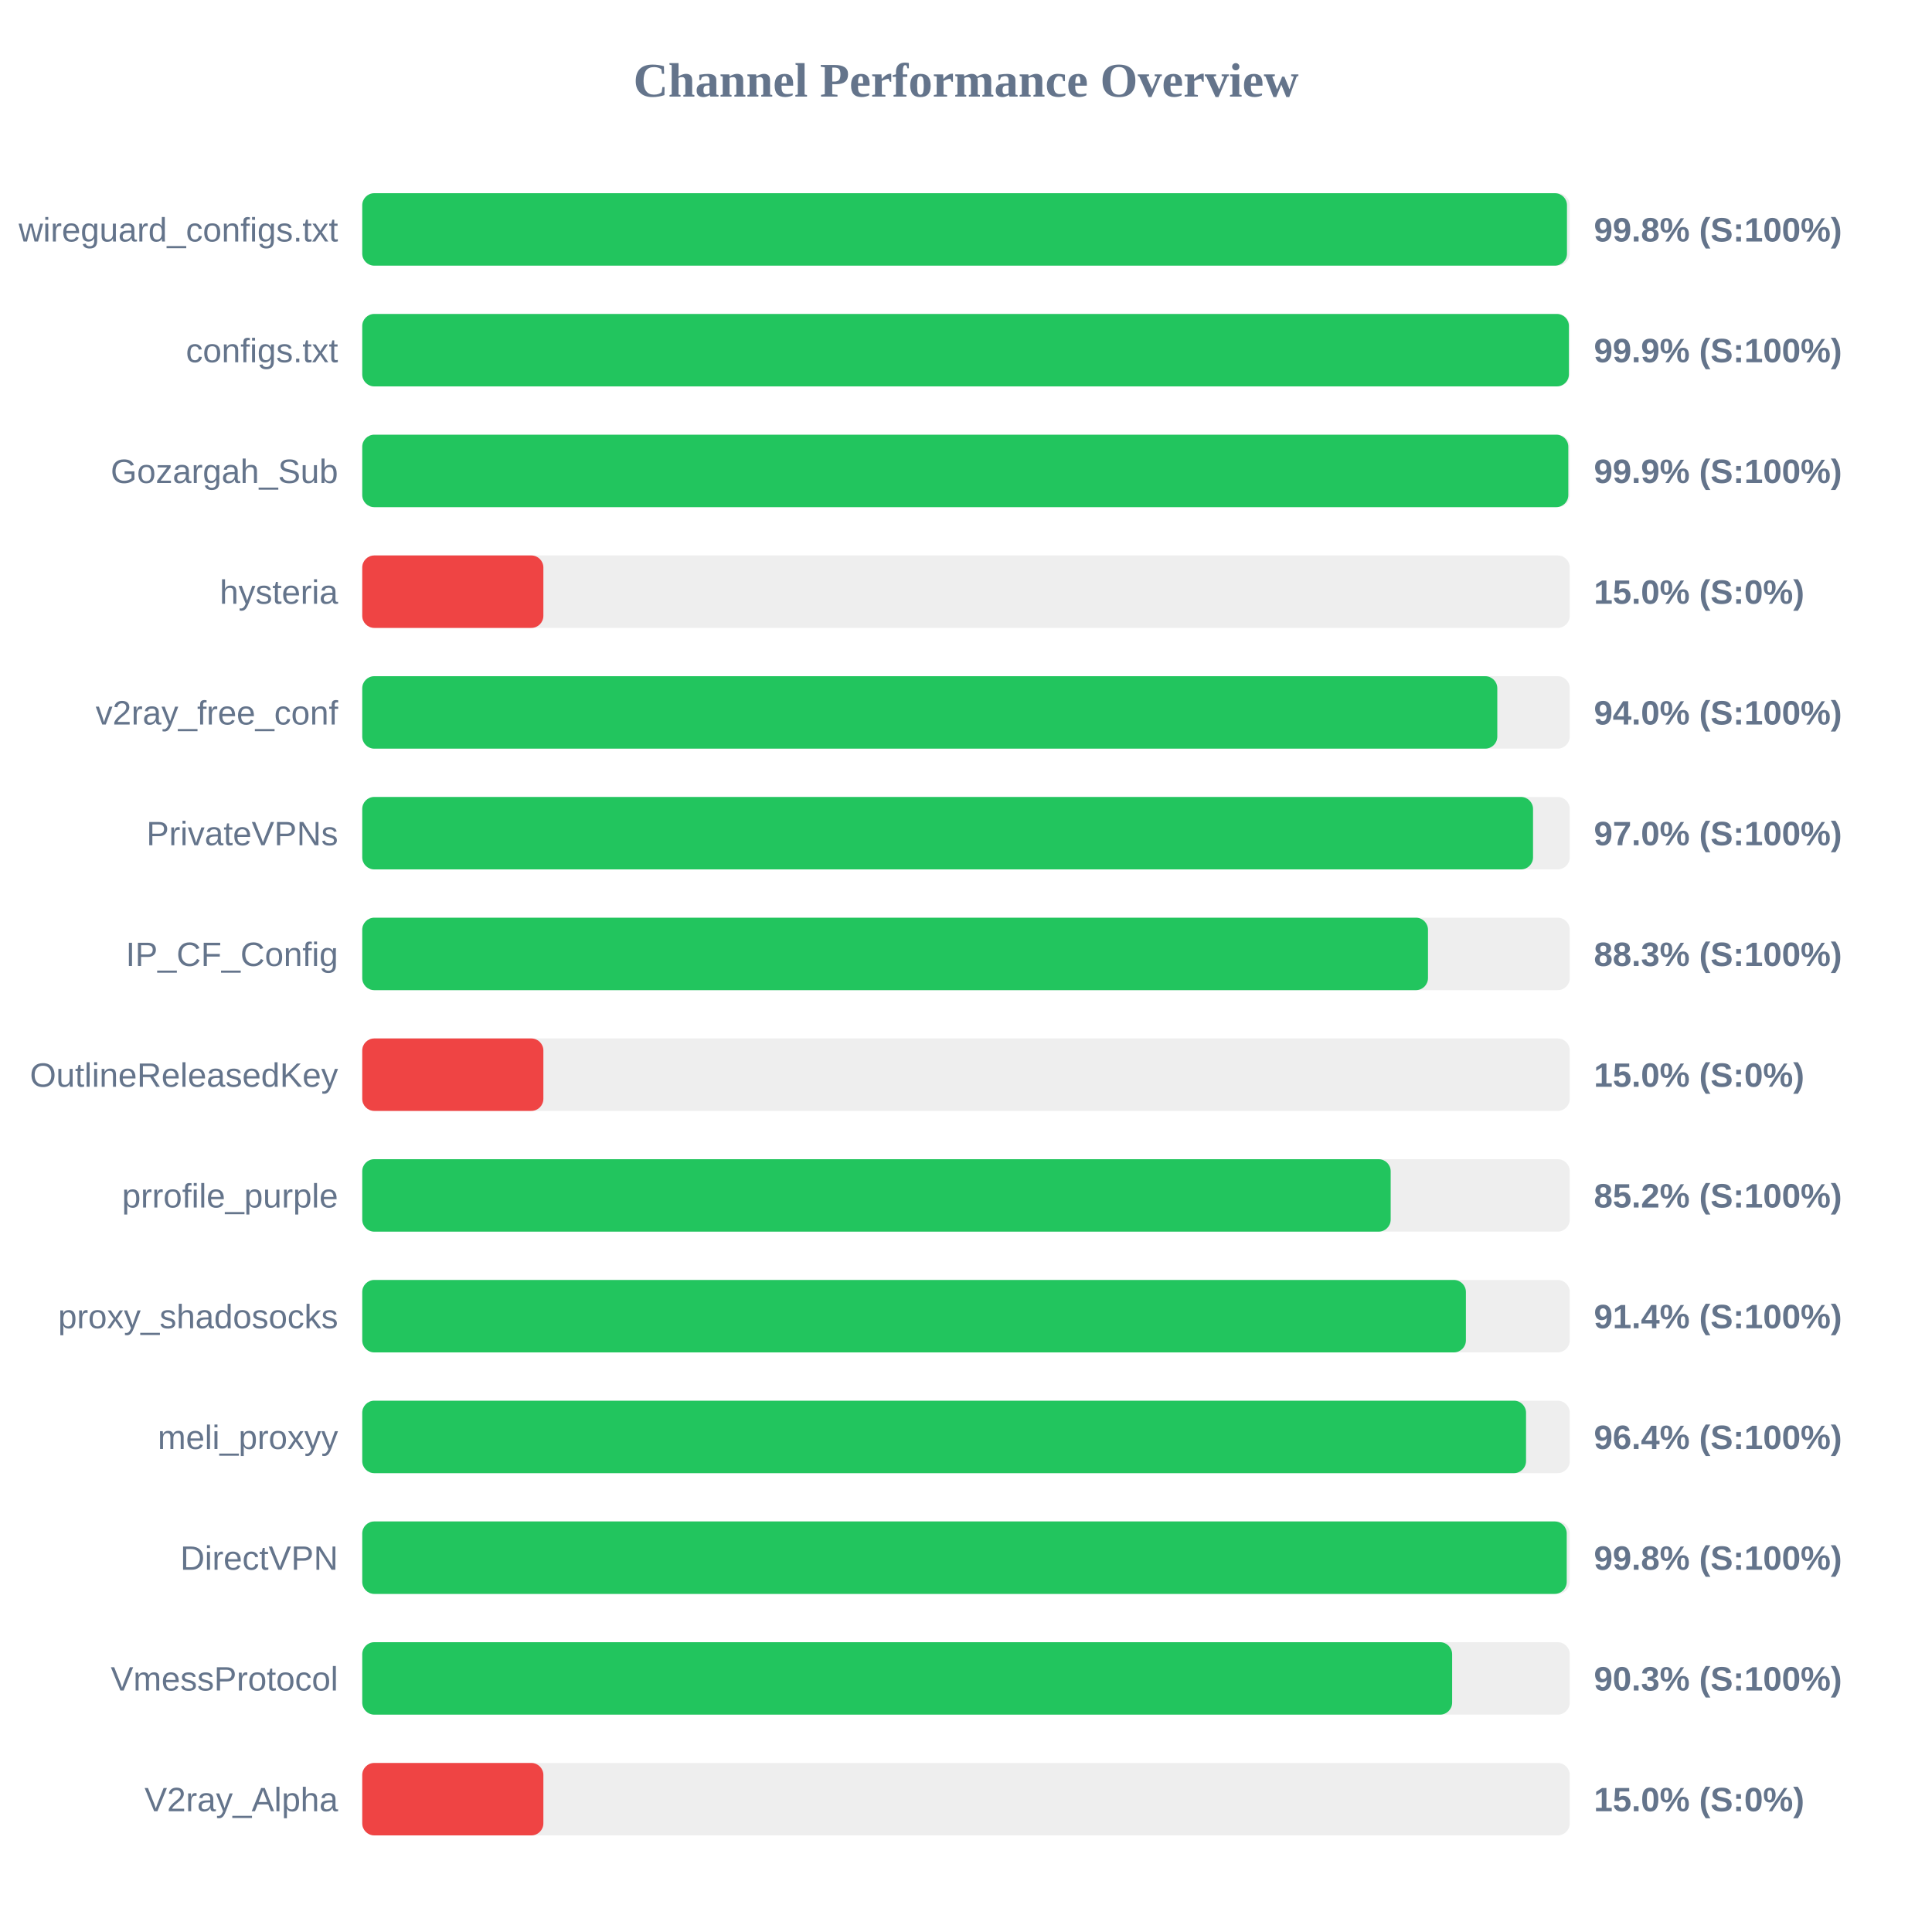
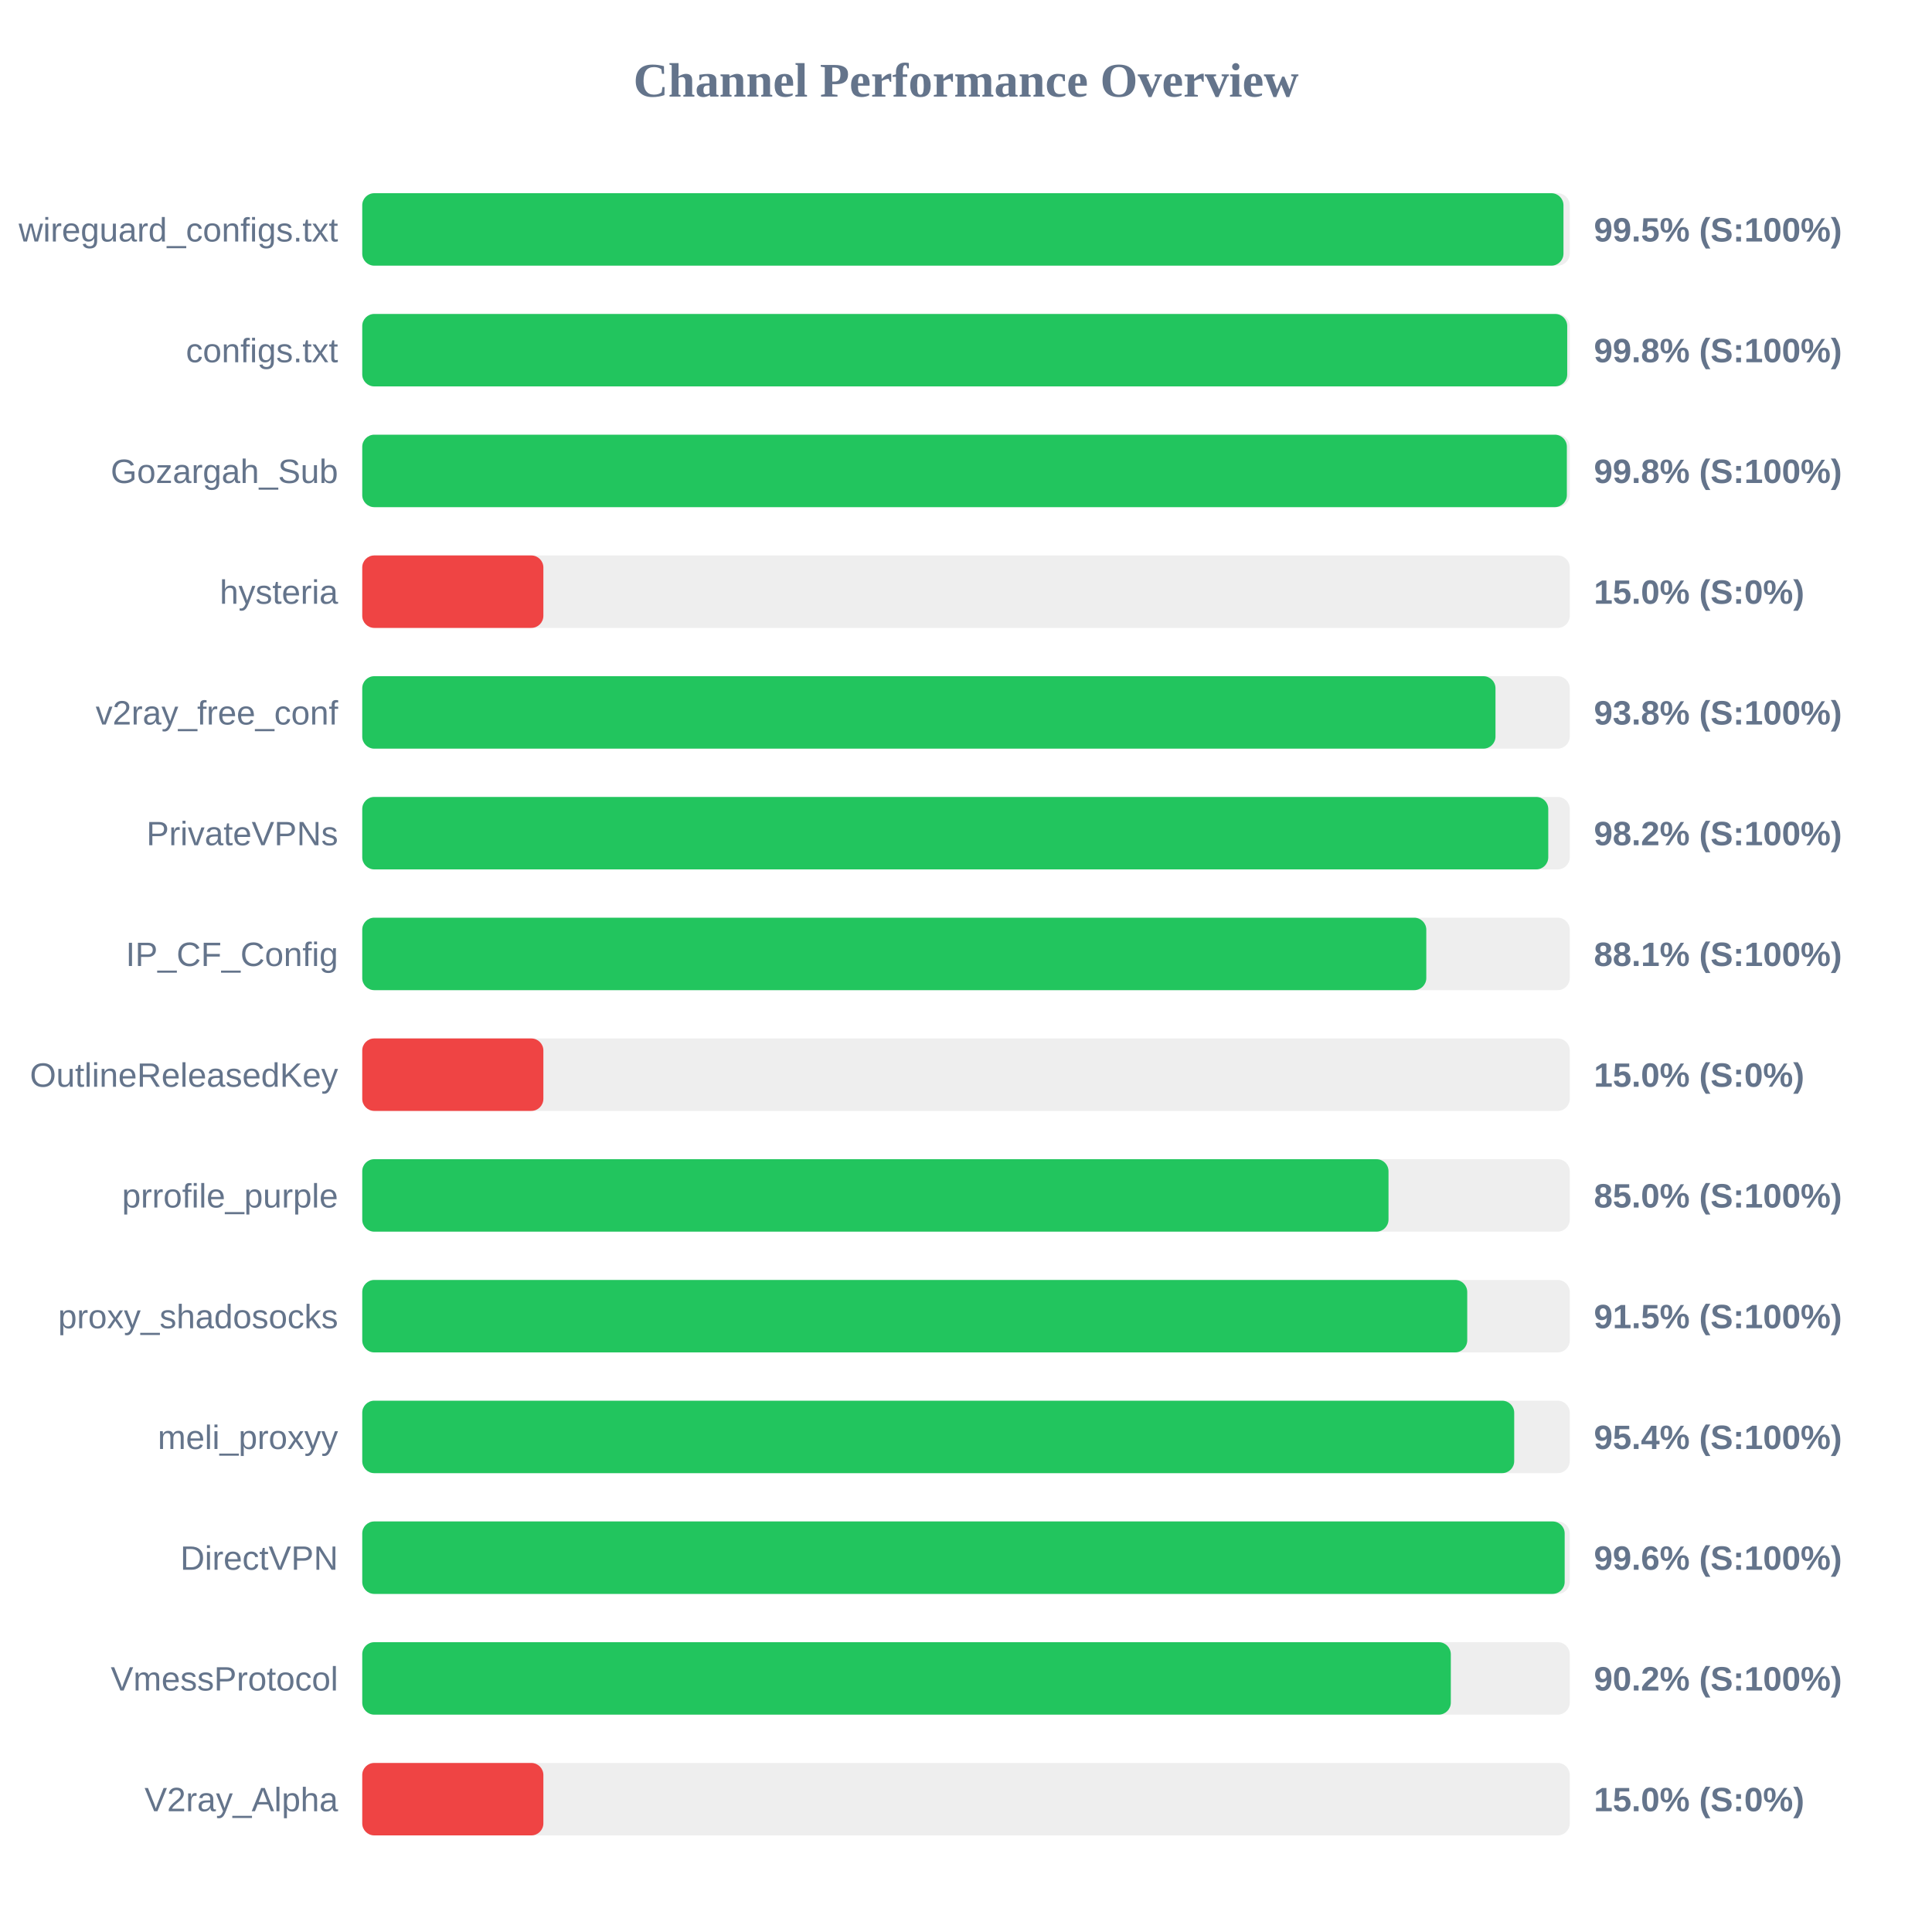
<svg xmlns="http://www.w3.org/2000/svg" width="800" height="800" version="1.1">
  <style>
        .row { font: 14px Arial; fill: #64748b; }
        .score { font: bold 14px Arial; fill: #64748b; }
    </style>
  <text x="400" y="40" text-anchor="middle" font-size="20px" font-weight="bold" fill="#64748b">Channel Performance Overview</text>
  <rect x="150" y="80" width="500" height="30" fill="#eee" rx="5" />
-   <rect x="150" y="80" width="498.85" height="30" fill="#22c55e" rx="5" />
+   <rect x="150" y="80" width="497.4" height="30" fill="#22c55e" rx="5" />
  <text x="140" y="100" text-anchor="end" class="row">wireguard_configs.txt</text>
-   <text x="660" y="100" text-anchor="start" class="score">99.8% (S:100%)</text>
+   <text x="660" y="100" text-anchor="start" class="score">99.5% (S:100%)</text>
  <rect x="150" y="130" width="500" height="30" fill="#eee" rx="5" />
-   <rect x="150" y="130" width="499.65" height="30" fill="#22c55e" rx="5" />
+   <rect x="150" y="130" width="498.95" height="30" fill="#22c55e" rx="5" />
  <text x="140" y="150" text-anchor="end" class="row">configs.txt</text>
-   <text x="660" y="150" text-anchor="start" class="score">99.9% (S:100%)</text>
+   <text x="660" y="150" text-anchor="start" class="score">99.8% (S:100%)</text>
  <rect x="150" y="180" width="500" height="30" fill="#eee" rx="5" />
-   <rect x="150" y="180" width="499.4" height="30" fill="#22c55e" rx="5" />
+   <rect x="150" y="180" width="498.8" height="30" fill="#22c55e" rx="5" />
  <text x="140" y="200" text-anchor="end" class="row">Gozargah_Sub</text>
-   <text x="660" y="200" text-anchor="start" class="score">99.9% (S:100%)</text>
+   <text x="660" y="200" text-anchor="start" class="score">99.8% (S:100%)</text>
  <rect x="150" y="230" width="500" height="30" fill="#eee" rx="5" />
  <rect x="150" y="230" width="75.0" height="30" fill="#ef4444" rx="5" />
  <text x="140" y="250" text-anchor="end" class="row">hysteria</text>
  <text x="660" y="250" text-anchor="start" class="score">15.0% (S:0%)</text>
  <rect x="150" y="280" width="500" height="30" fill="#eee" rx="5" />
-   <rect x="150" y="280" width="470.0" height="30" fill="#22c55e" rx="5" />
+   <rect x="150" y="280" width="469.25" height="30" fill="#22c55e" rx="5" />
  <text x="140" y="300" text-anchor="end" class="row">v2ray_free_conf</text>
-   <text x="660" y="300" text-anchor="start" class="score">94.0% (S:100%)</text>
+   <text x="660" y="300" text-anchor="start" class="score">93.8% (S:100%)</text>
  <rect x="150" y="330" width="500" height="30" fill="#eee" rx="5" />
-   <rect x="150" y="330" width="484.8" height="30" fill="#22c55e" rx="5" />
+   <rect x="150" y="330" width="491.1" height="30" fill="#22c55e" rx="5" />
  <text x="140" y="350" text-anchor="end" class="row">PrivateVPNs</text>
-   <text x="660" y="350" text-anchor="start" class="score">97.0% (S:100%)</text>
+   <text x="660" y="350" text-anchor="start" class="score">98.2% (S:100%)</text>
  <rect x="150" y="380" width="500" height="30" fill="#eee" rx="5" />
-   <rect x="150" y="380" width="441.3" height="30" fill="#22c55e" rx="5" />
+   <rect x="150" y="380" width="440.6" height="30" fill="#22c55e" rx="5" />
  <text x="140" y="400" text-anchor="end" class="row">IP_CF_Config</text>
-   <text x="660" y="400" text-anchor="start" class="score">88.3% (S:100%)</text>
+   <text x="660" y="400" text-anchor="start" class="score">88.1% (S:100%)</text>
  <rect x="150" y="430" width="500" height="30" fill="#eee" rx="5" />
  <rect x="150" y="430" width="75.0" height="30" fill="#ef4444" rx="5" />
  <text x="140" y="450" text-anchor="end" class="row">OutlineReleasedKey</text>
  <text x="660" y="450" text-anchor="start" class="score">15.0% (S:0%)</text>
  <rect x="150" y="480" width="500" height="30" fill="#eee" rx="5" />
-   <rect x="150" y="480" width="425.85" height="30" fill="#22c55e" rx="5" />
+   <rect x="150" y="480" width="424.95" height="30" fill="#22c55e" rx="5" />
  <text x="140" y="500" text-anchor="end" class="row">prrofile_purple</text>
-   <text x="660" y="500" text-anchor="start" class="score">85.2% (S:100%)</text>
+   <text x="660" y="500" text-anchor="start" class="score">85.0% (S:100%)</text>
  <rect x="150" y="530" width="500" height="30" fill="#eee" rx="5" />
-   <rect x="150" y="530" width="457.0" height="30" fill="#22c55e" rx="5" />
+   <rect x="150" y="530" width="457.55" height="30" fill="#22c55e" rx="5" />
  <text x="140" y="550" text-anchor="end" class="row">proxy_shadosocks</text>
-   <text x="660" y="550" text-anchor="start" class="score">91.4% (S:100%)</text>
+   <text x="660" y="550" text-anchor="start" class="score">91.5% (S:100%)</text>
  <rect x="150" y="580" width="500" height="30" fill="#eee" rx="5" />
-   <rect x="150" y="580" width="481.9" height="30" fill="#22c55e" rx="5" />
+   <rect x="150" y="580" width="477.0" height="30" fill="#22c55e" rx="5" />
  <text x="140" y="600" text-anchor="end" class="row">meli_proxyy</text>
-   <text x="660" y="600" text-anchor="start" class="score">96.4% (S:100%)</text>
+   <text x="660" y="600" text-anchor="start" class="score">95.4% (S:100%)</text>
  <rect x="150" y="630" width="500" height="30" fill="#eee" rx="5" />
-   <rect x="150" y="630" width="498.75" height="30" fill="#22c55e" rx="5" />
+   <rect x="150" y="630" width="497.9" height="30" fill="#22c55e" rx="5" />
  <text x="140" y="650" text-anchor="end" class="row">DirectVPN</text>
-   <text x="660" y="650" text-anchor="start" class="score">99.8% (S:100%)</text>
+   <text x="660" y="650" text-anchor="start" class="score">99.6% (S:100%)</text>
  <rect x="150" y="680" width="500" height="30" fill="#eee" rx="5" />
-   <rect x="150" y="680" width="451.3" height="30" fill="#22c55e" rx="5" />
+   <rect x="150" y="680" width="450.75" height="30" fill="#22c55e" rx="5" />
  <text x="140" y="700" text-anchor="end" class="row">VmessProtocol</text>
-   <text x="660" y="700" text-anchor="start" class="score">90.3% (S:100%)</text>
+   <text x="660" y="700" text-anchor="start" class="score">90.2% (S:100%)</text>
  <rect x="150" y="730" width="500" height="30" fill="#eee" rx="5" />
  <rect x="150" y="730" width="75.0" height="30" fill="#ef4444" rx="5" />
  <text x="140" y="750" text-anchor="end" class="row">V2ray_Alpha</text>
  <text x="660" y="750" text-anchor="start" class="score">15.0% (S:0%)</text>
</svg>
